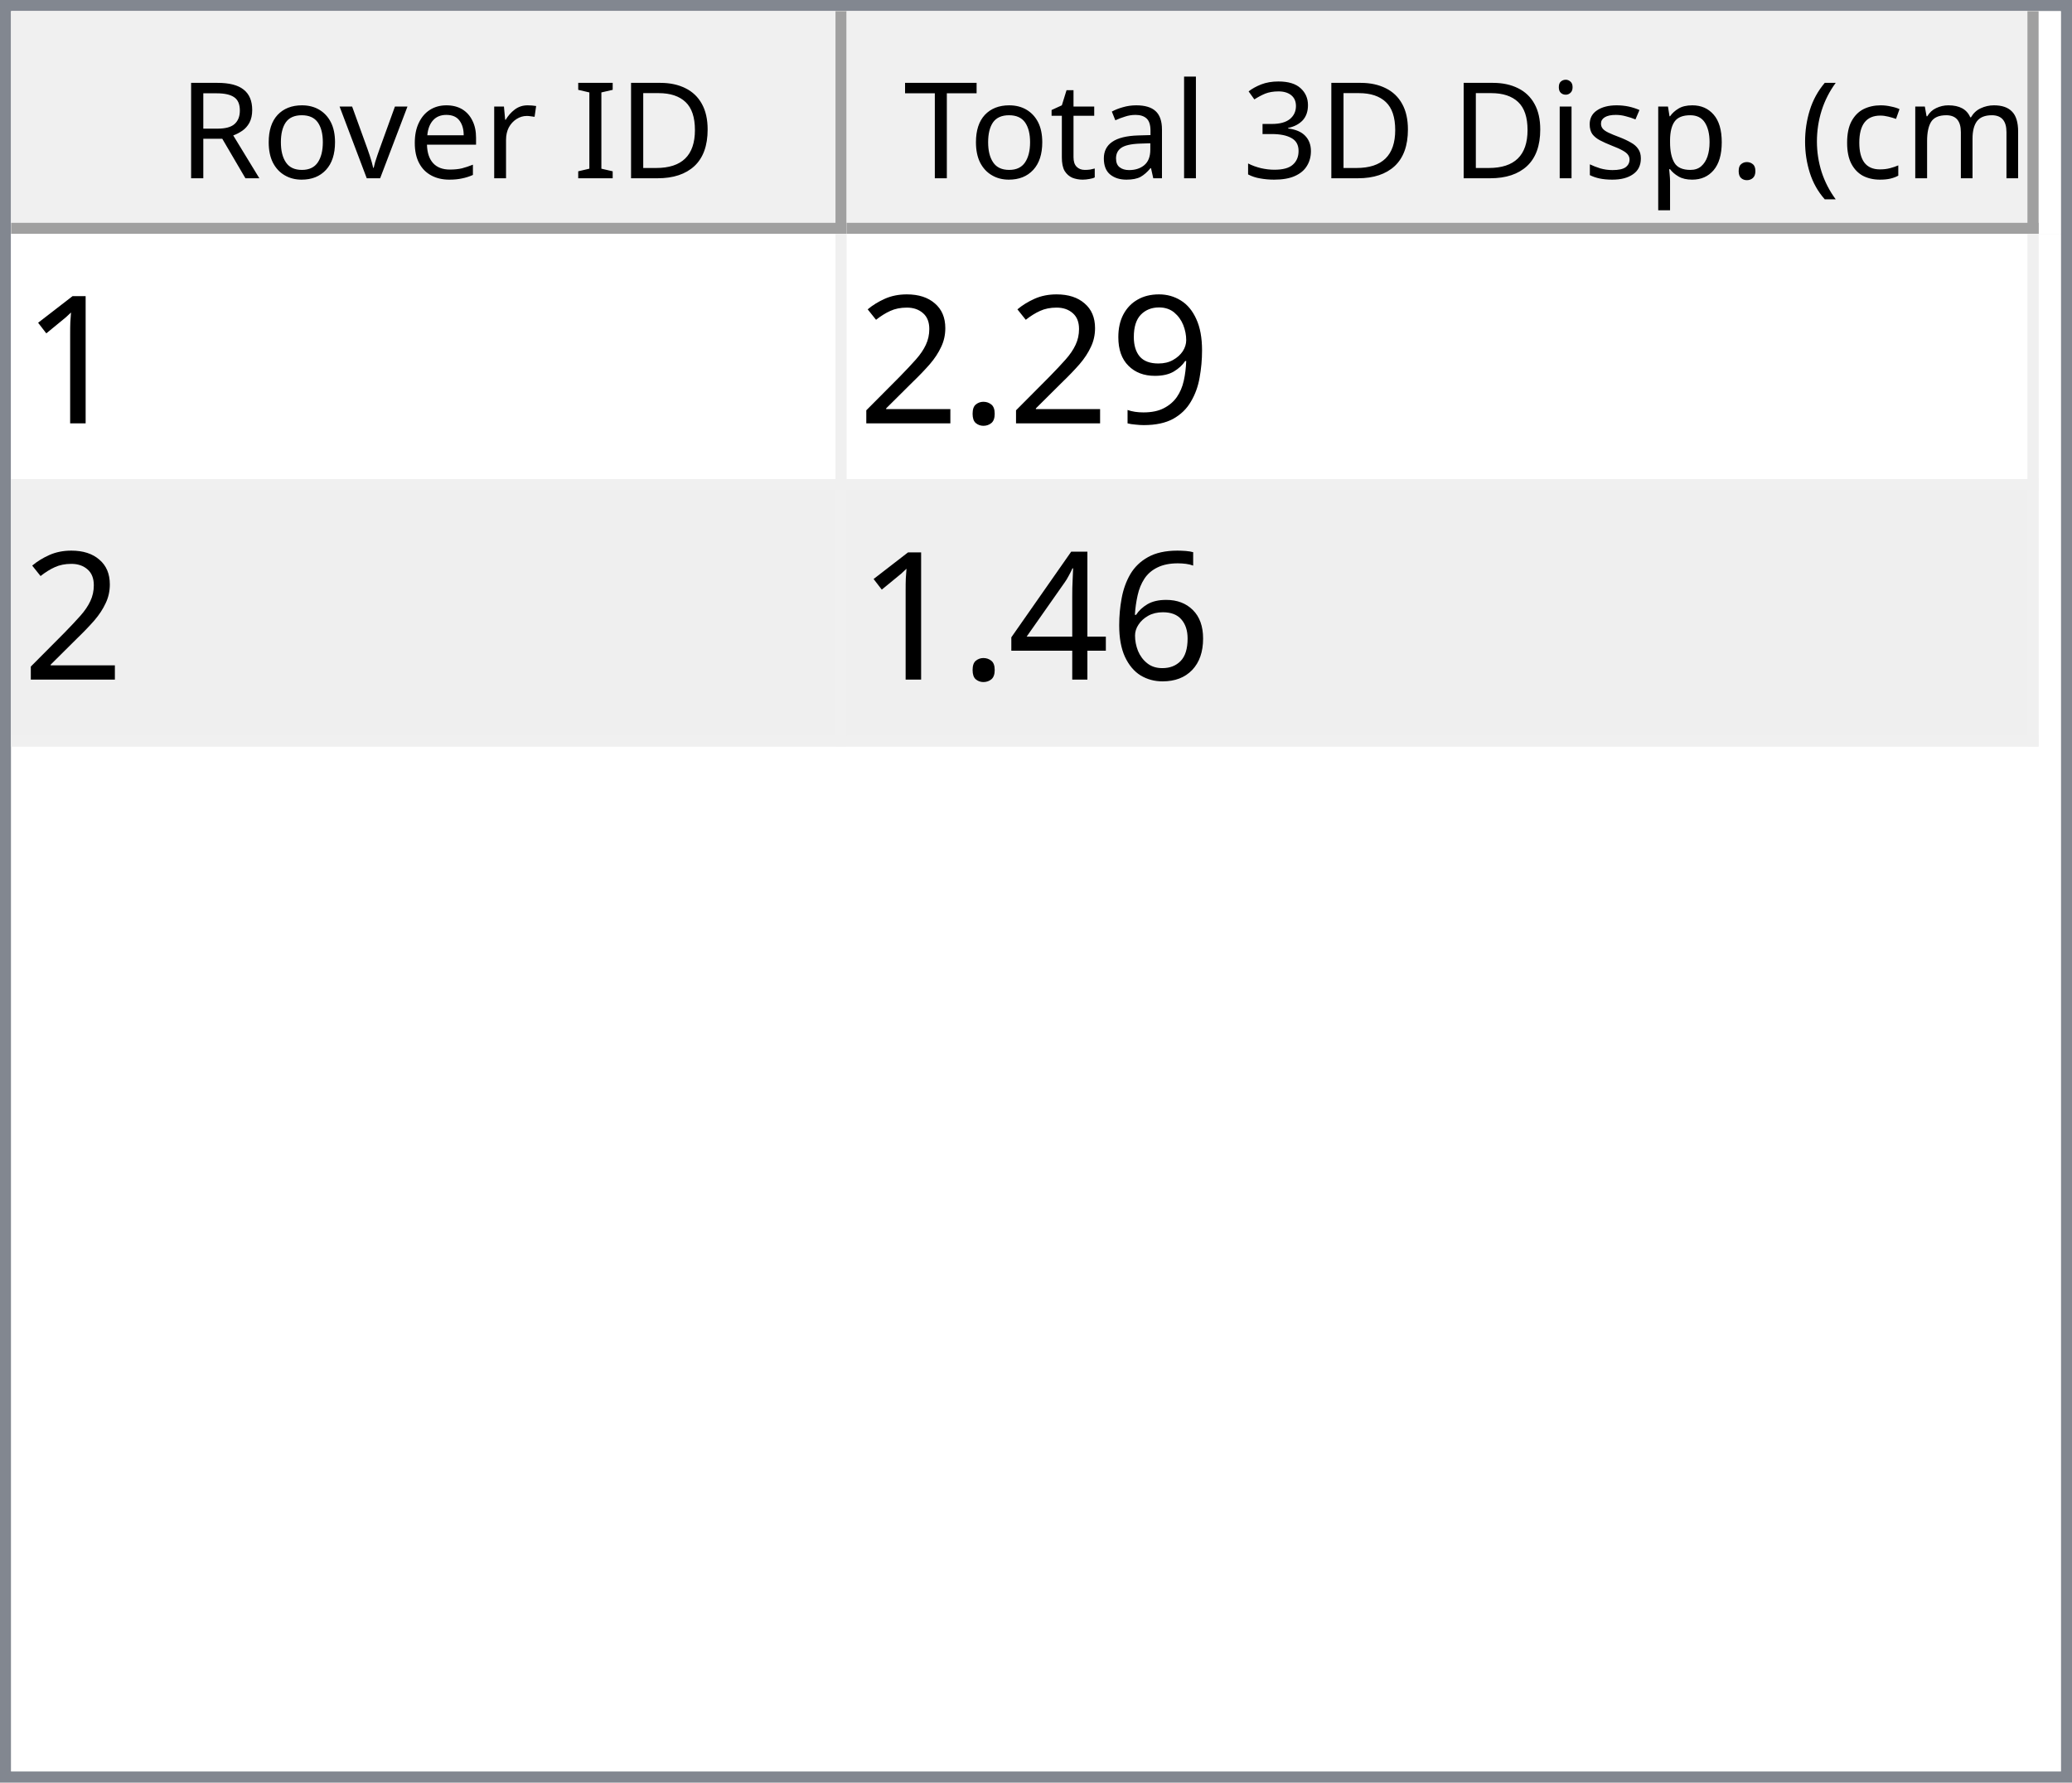
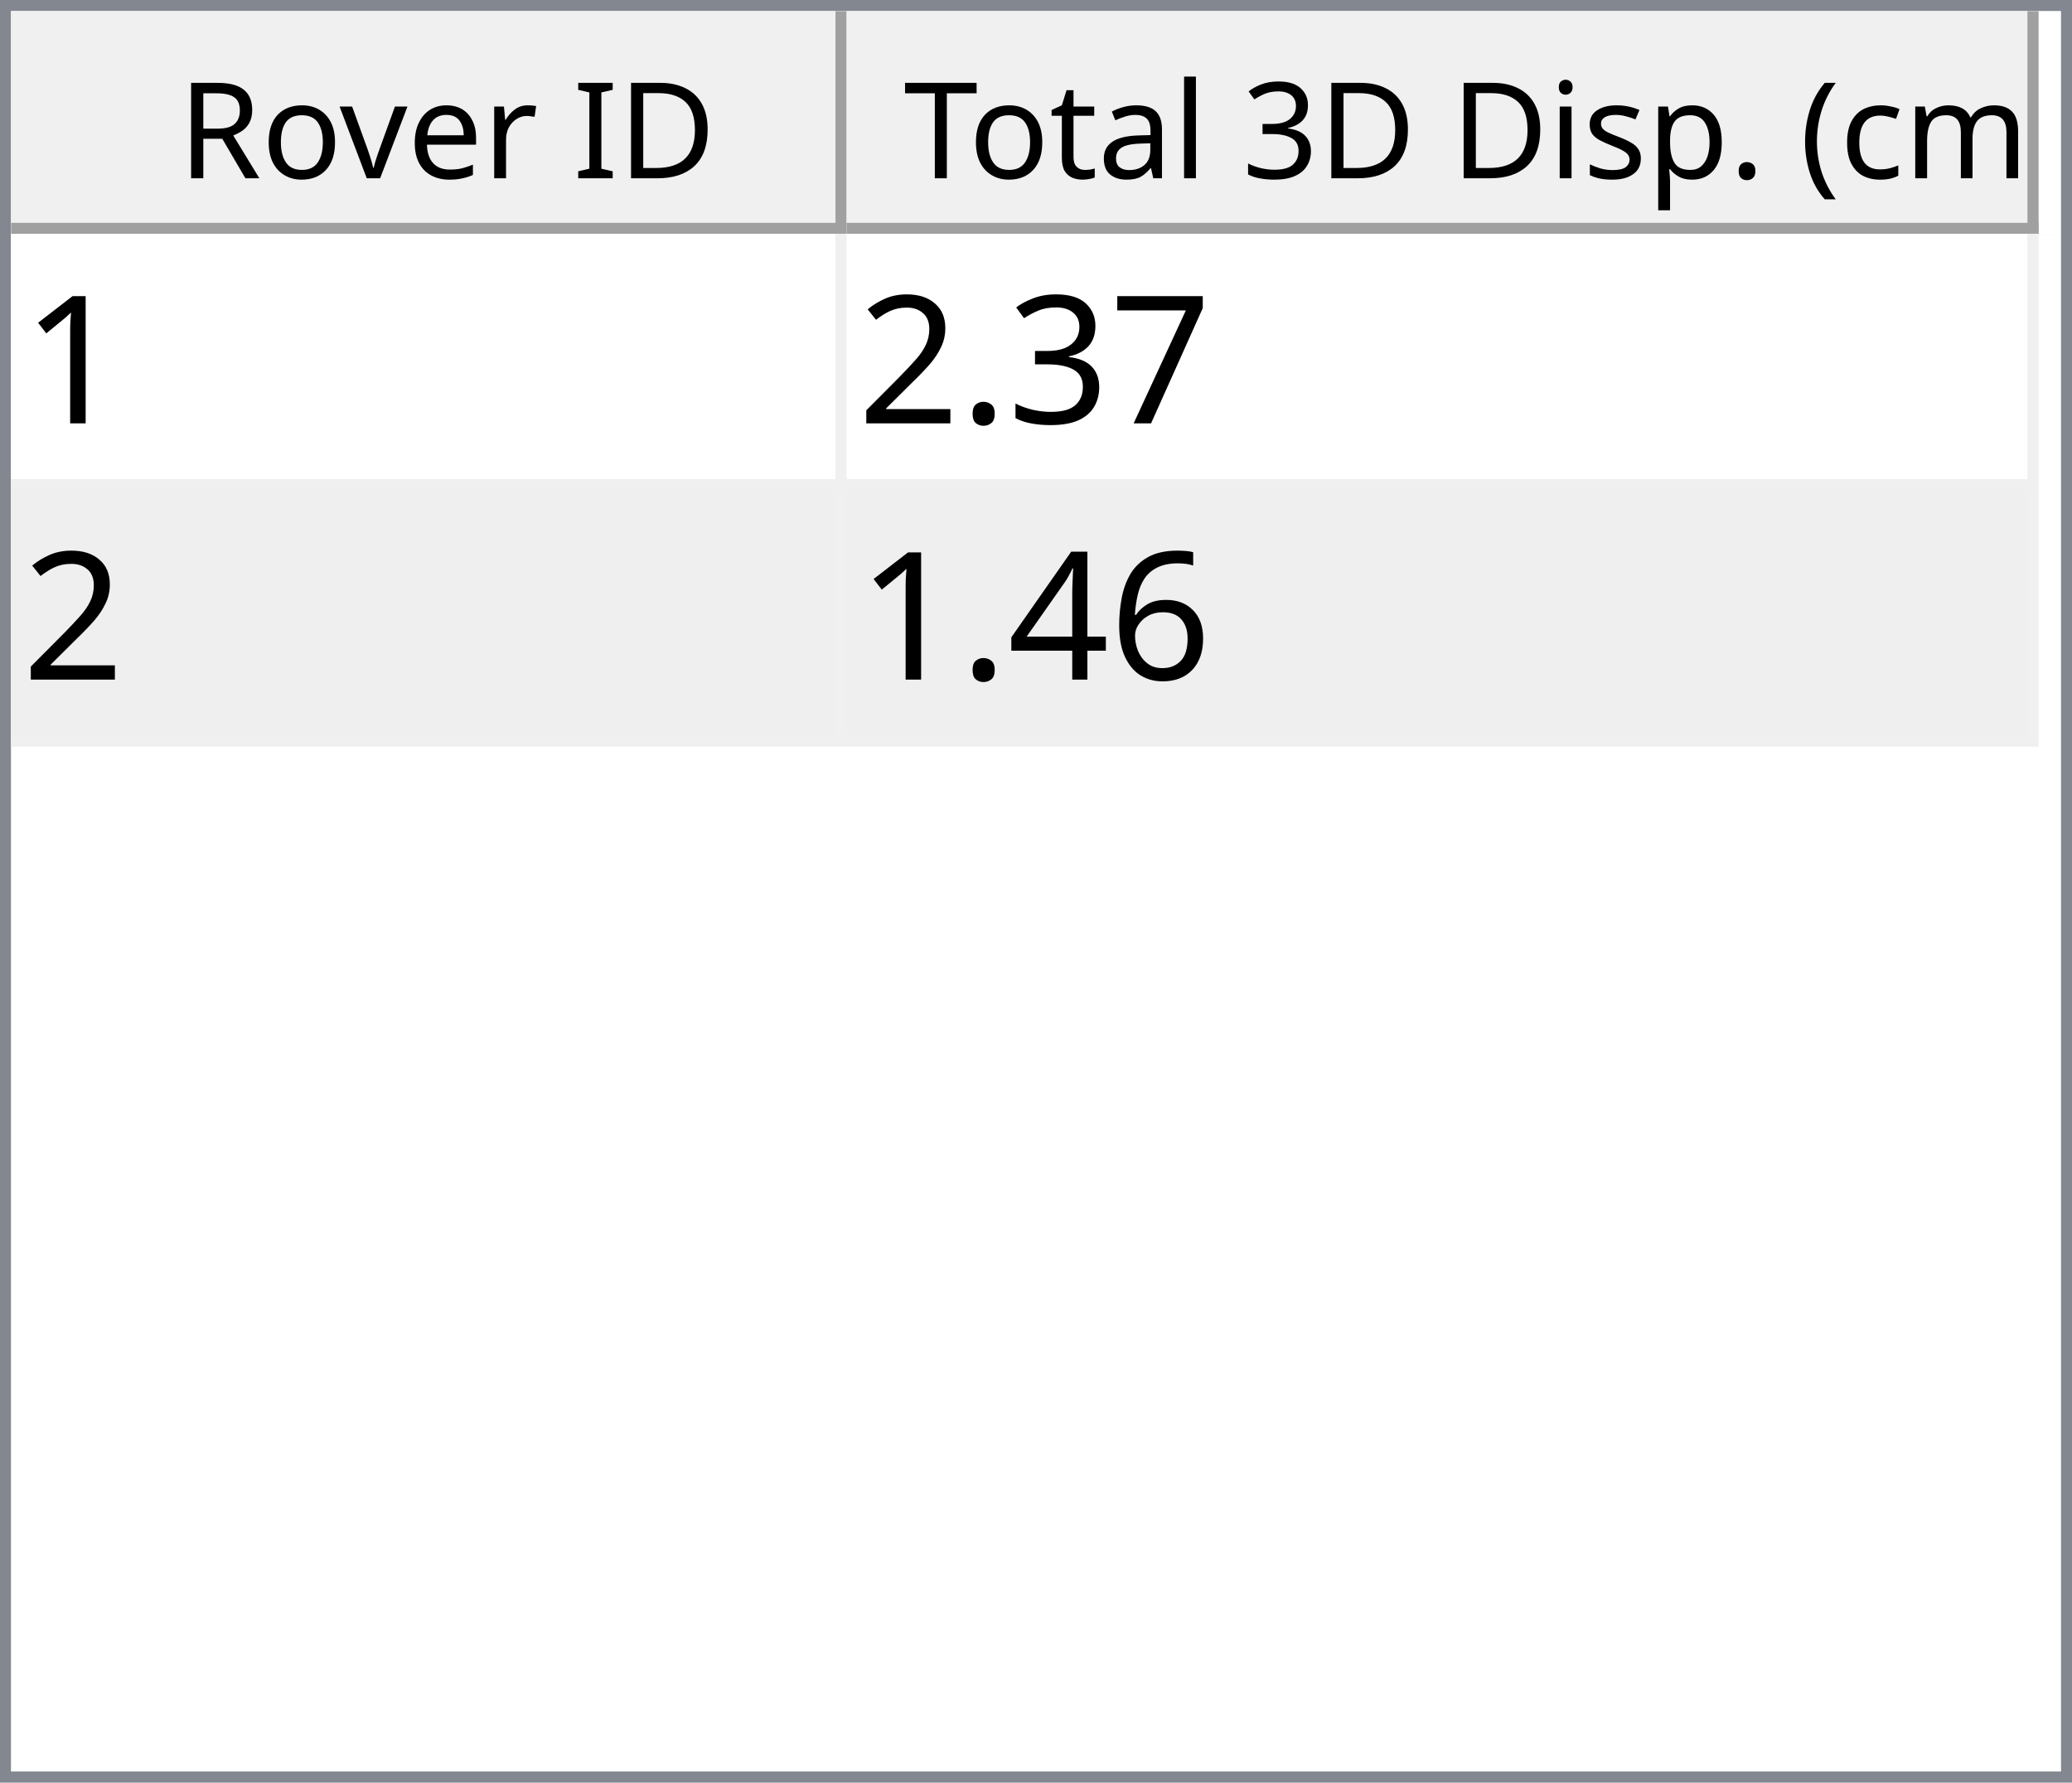
<svg xmlns="http://www.w3.org/2000/svg" style="fill-opacity:1; color-rendering:auto; color-interpolation:auto; text-rendering:auto; stroke:black; stroke-linecap:square; stroke-miterlimit:10; shape-rendering:auto; stroke-opacity:1; fill:black; stroke-dasharray:none; font-weight:normal; stroke-width:1; font-family:'Dialog'; font-style:normal; stroke-linejoin:miter; font-size:12px; stroke-dashoffset:0; image-rendering:auto;" width="186" height="160">
  <defs id="genericDefs" />
  <g>
    <defs id="defs1">
      <clipPath clipPathUnits="userSpaceOnUse" id="clipPath1">
        <path d="M0 0 L186 0 L186 160 L0 160 L0 0 Z" />
      </clipPath>
      <clipPath clipPathUnits="userSpaceOnUse" id="clipPath2">
        <path d="M0 0 L0 160 L186 160 L186 0 Z" />
      </clipPath>
      <clipPath clipPathUnits="userSpaceOnUse" id="clipPath3">
        <path d="M0 0 L0 20 L184 20 L184 0 Z" />
      </clipPath>
      <clipPath clipPathUnits="userSpaceOnUse" id="clipPath4">
        <path d="M0 0 L0 20 L75 20 L75 0 Z" />
      </clipPath>
      <clipPath clipPathUnits="userSpaceOnUse" id="clipPath5">
        <path d="M1 1 L1 19 L74 19 L74 1 Z" />
      </clipPath>
      <clipPath clipPathUnits="userSpaceOnUse" id="clipPath6">
        <path d="M0 0 L0 18 L73 18 L73 0 Z" />
      </clipPath>
      <clipPath clipPathUnits="userSpaceOnUse" id="clipPath7">
        <path d="M-0.5 -0.5 L-0.5 19.5 L74.5 19.5 L74.5 -0.5 Z" />
      </clipPath>
      <clipPath clipPathUnits="userSpaceOnUse" id="clipPath8">
        <path d="M0 0 L0 20 L107 20 L107 0 Z" />
      </clipPath>
      <clipPath clipPathUnits="userSpaceOnUse" id="clipPath9">
        <path d="M1 1 L1 19 L106 19 L106 1 Z" />
      </clipPath>
      <clipPath clipPathUnits="userSpaceOnUse" id="clipPath10">
        <path d="M0 0 L0 18 L105 18 L105 0 Z" />
      </clipPath>
      <clipPath clipPathUnits="userSpaceOnUse" id="clipPath11">
        <path d="M-0.5 -0.5 L-0.5 19.5 L106.5 19.5 L106.5 -0.5 Z" />
      </clipPath>
      <clipPath clipPathUnits="userSpaceOnUse" id="clipPath12">
        <path d="M0 0 L0 138 L184 138 L184 0 Z" />
      </clipPath>
      <clipPath clipPathUnits="userSpaceOnUse" id="clipPath13">
        <path d="M0 0 L0 46 L182 46 L182 0 Z" />
      </clipPath>
      <clipPath clipPathUnits="userSpaceOnUse" id="clipPath14">
        <path d="M-0.5 -0.5 L-0.5 45.5 L181.5 45.5 L181.5 -0.5 Z" />
      </clipPath>
      <clipPath clipPathUnits="userSpaceOnUse" id="clipPath15">
        <path d="M0 0 L0 22 L74 22 L74 0 Z" />
      </clipPath>
      <clipPath clipPathUnits="userSpaceOnUse" id="clipPath16">
        <path d="M0 0 L0 22 L106 22 L106 0 Z" />
      </clipPath>
      <font horiz-adv-x="64.551" id="font1">
        <font-face ascent="107.91" descent="25.098" units-per-em="100" style="font-style:normal; font-family:Segoe UI; font-weight:normal;" />
        <missing-glyph horiz-adv-x="64.551" d="M8.109 0 L8.109 68.266 L56.453 68.266 L56.453 0 L8.109 0 ZM15.328 7.234 L49.219 7.234 L49.219 61.031 L15.328 61.031 L15.328 7.234 Z" />
        <glyph unicode="D" horiz-adv-x="70.117" d="M9.188 0 L9.188 70.016 L28.516 70.016 Q65.531 70.016 65.531 35.891 Q65.531 19.672 55.25 9.836 Q44.969 0 27.734 0 L9.188 0 ZM17.391 62.594 L17.391 7.422 L27.828 7.422 Q41.609 7.422 49.273 14.797 Q56.938 22.172 56.938 35.688 Q56.938 62.594 28.328 62.594 L17.391 62.594 Z" />
        <glyph unicode="I" horiz-adv-x="26.611" d="M17.391 0 L9.188 0 L9.188 70.016 L17.391 70.016 L17.391 0 Z" />
        <glyph unicode=" " horiz-adv-x="27.393" d="" />
        <glyph unicode="r" horiz-adv-x="34.766" d="M34.188 41.891 Q32.078 43.5 28.125 43.5 Q23 43.5 19.555 38.672 Q16.109 33.844 16.109 25.484 L16.109 0 L8.109 0 L8.109 50 L16.109 50 L16.109 39.703 L16.312 39.703 Q18.016 44.969 21.531 47.922 Q25.047 50.875 29.391 50.875 Q32.516 50.875 34.188 50.203 L34.188 41.891 Z" />
        <glyph unicode="e" horiz-adv-x="52.295" d="M48.297 23 L12.984 23 Q13.188 14.656 17.484 10.109 Q21.781 5.562 29.297 5.562 Q37.75 5.562 44.828 11.141 L44.828 3.609 Q38.234 -1.172 27.391 -1.172 Q16.797 -1.172 10.742 5.641 Q4.688 12.453 4.688 24.812 Q4.688 36.469 11.305 43.82 Q17.922 51.172 27.734 51.172 Q37.547 51.172 42.922 44.828 Q48.297 38.484 48.297 27.203 L48.297 23 ZM40.094 29.781 Q40.047 36.719 36.75 40.578 Q33.453 44.438 27.594 44.438 Q21.922 44.438 17.969 40.383 Q14.016 36.328 13.094 29.781 L40.094 29.781 Z" />
        <glyph unicode="v" horiz-adv-x="47.9" d="M47.406 50 L27.484 0 L19.625 0 L0.688 50 L9.469 50 L22.172 13.672 Q23.578 9.672 23.922 6.688 L24.125 6.688 Q24.609 10.453 25.688 13.484 L38.969 50 L47.406 50 Z" />
        <glyph unicode="o" horiz-adv-x="58.594" d="M29 -1.172 Q17.922 -1.172 11.305 5.836 Q4.688 12.844 4.688 24.422 Q4.688 37.016 11.57 44.094 Q18.453 51.172 30.172 51.172 Q41.359 51.172 47.633 44.289 Q53.906 37.406 53.906 25.203 Q53.906 13.234 47.141 6.031 Q40.375 -1.172 29 -1.172 ZM29.594 44.438 Q21.875 44.438 17.383 39.188 Q12.891 33.938 12.891 24.703 Q12.891 15.828 17.43 10.695 Q21.969 5.562 29.594 5.562 Q37.359 5.562 41.531 10.594 Q45.703 15.625 45.703 24.906 Q45.703 34.281 41.531 39.359 Q37.359 44.438 29.594 44.438 Z" />
        <glyph unicode="R" horiz-adv-x="59.814" d="M59.375 0 L49.609 0 L37.891 19.625 Q36.281 22.359 34.766 24.289 Q33.25 26.219 31.664 27.438 Q30.078 28.656 28.25 29.219 Q26.422 29.781 24.125 29.781 L17.391 29.781 L17.391 0 L9.188 0 L9.188 70.016 L30.078 70.016 Q34.672 70.016 38.555 68.867 Q42.438 67.719 45.289 65.375 Q48.141 63.031 49.758 59.547 Q51.375 56.062 51.375 51.375 Q51.375 47.703 50.273 44.656 Q49.172 41.609 47.148 39.211 Q45.125 36.812 42.266 35.133 Q39.406 33.453 35.844 32.516 L35.844 32.328 Q37.594 31.547 38.891 30.547 Q40.188 29.547 41.359 28.18 Q42.531 26.812 43.68 25.078 Q44.828 23.344 46.234 21.047 L59.375 0 ZM17.391 62.594 L17.391 37.203 L28.516 37.203 Q31.594 37.203 34.203 38.133 Q36.812 39.062 38.719 40.797 Q40.625 42.531 41.703 45.047 Q42.781 47.562 42.781 50.688 Q42.781 56.297 39.141 59.445 Q35.5 62.594 28.609 62.594 L17.391 62.594 Z" />
        <glyph unicode=")" horiz-adv-x="30.176" d="M8.297 -15.922 L1.172 -15.922 Q16.406 2.344 16.406 26.812 Q16.406 51.469 1.078 70.016 L8.297 70.016 Q23.531 52.156 23.531 26.703 Q23.531 1.375 8.297 -15.922 Z" />
        <glyph unicode="m" horiz-adv-x="86.133" d="M79.109 0 L71.094 0 L71.094 28.719 Q71.094 37.016 68.531 40.727 Q65.969 44.438 59.906 44.438 Q54.781 44.438 51.195 39.75 Q47.609 35.062 47.609 28.516 L47.609 0 L39.594 0 L39.594 29.688 Q39.594 44.438 28.219 44.438 Q22.953 44.438 19.531 40.016 Q16.109 35.594 16.109 28.516 L16.109 0 L8.109 0 L8.109 50 L16.109 50 L16.109 42.094 L16.312 42.094 Q21.625 51.172 31.844 51.172 Q36.969 51.172 40.773 48.312 Q44.578 45.453 46 40.828 Q51.562 51.172 62.594 51.172 Q79.109 51.172 79.109 30.812 L79.109 0 Z" />
        <glyph unicode="c" horiz-adv-x="46.191" d="M42.188 2.297 Q36.422 -1.172 28.516 -1.172 Q17.828 -1.172 11.258 5.789 Q4.688 12.75 4.688 23.828 Q4.688 36.188 11.766 43.68 Q18.844 51.172 30.672 51.172 Q37.25 51.172 42.281 48.734 L42.281 40.531 Q36.719 44.438 30.375 44.438 Q22.703 44.438 17.797 38.945 Q12.891 33.453 12.891 24.516 Q12.891 15.719 17.508 10.641 Q22.125 5.562 29.891 5.562 Q36.422 5.562 42.188 9.906 L42.188 2.297 Z" />
        <glyph unicode="(" horiz-adv-x="30.176" d="M29.109 -15.922 L21.969 -15.922 Q6.844 1.375 6.844 26.703 Q6.844 52.156 21.969 70.016 L29.203 70.016 Q13.875 51.469 13.875 26.812 Q13.875 2.344 29.109 -15.922 Z" />
        <glyph unicode="." horiz-adv-x="21.68" d="M10.891 -1.078 Q8.641 -1.078 7.055 0.539 Q5.469 2.156 5.469 4.391 Q5.469 6.641 7.055 8.273 Q8.641 9.906 10.891 9.906 Q13.188 9.906 14.797 8.273 Q16.406 6.641 16.406 4.391 Q16.406 2.156 14.797 0.539 Q13.188 -1.078 10.891 -1.078 Z" />
        <glyph unicode="p" horiz-adv-x="58.789" d="M16.312 7.234 L16.109 7.234 L16.109 -23 L8.109 -23 L8.109 50 L16.109 50 L16.109 41.219 L16.312 41.219 Q22.219 51.172 33.594 51.172 Q43.266 51.172 48.688 44.461 Q54.109 37.75 54.109 26.469 Q54.109 13.922 48 6.375 Q41.891 -1.172 31.297 -1.172 Q21.578 -1.172 16.312 7.234 ZM16.109 27.391 L16.109 20.406 Q16.109 14.203 20.141 9.883 Q24.172 5.562 30.375 5.562 Q37.641 5.562 41.773 11.133 Q45.906 16.703 45.906 26.609 Q45.906 34.969 42.047 39.703 Q38.188 44.438 31.594 44.438 Q24.609 44.438 20.359 39.578 Q16.109 34.719 16.109 27.391 Z" />
        <glyph unicode="s" horiz-adv-x="42.432" d="M5.078 1.812 L5.078 10.406 Q11.625 5.562 19.484 5.562 Q30.031 5.562 30.031 12.594 Q30.031 14.594 29.125 15.992 Q28.219 17.391 26.68 18.461 Q25.141 19.531 23.07 20.383 Q21 21.234 18.609 22.172 Q15.281 23.484 12.766 24.828 Q10.25 26.172 8.57 27.859 Q6.891 29.547 6.031 31.695 Q5.172 33.844 5.172 36.719 Q5.172 40.234 6.789 42.945 Q8.406 45.656 11.086 47.484 Q13.766 49.312 17.211 50.242 Q20.656 51.172 24.312 51.172 Q30.812 51.172 35.938 48.922 L35.938 40.828 Q30.422 44.438 23.25 44.438 Q21 44.438 19.195 43.922 Q17.391 43.406 16.094 42.477 Q14.797 41.547 14.086 40.258 Q13.375 38.969 13.375 37.406 Q13.375 35.453 14.086 34.133 Q14.797 32.812 16.164 31.789 Q17.531 30.766 19.484 29.938 Q21.438 29.109 23.922 28.125 Q27.25 26.859 29.883 25.516 Q32.516 24.172 34.375 22.484 Q36.234 20.797 37.234 18.602 Q38.234 16.406 38.234 13.375 Q38.234 9.672 36.602 6.938 Q34.969 4.203 32.234 2.398 Q29.5 0.594 25.93 -0.289 Q22.359 -1.172 18.453 -1.172 Q10.75 -1.172 5.078 1.812 Z" />
        <glyph unicode="i" horiz-adv-x="24.219" d="M12.203 62.703 Q10.062 62.703 8.547 64.164 Q7.031 65.625 7.031 67.875 Q7.031 70.125 8.547 71.609 Q10.062 73.094 12.203 73.094 Q14.406 73.094 15.945 71.609 Q17.484 70.125 17.484 67.875 Q17.484 65.719 15.945 64.211 Q14.406 62.703 12.203 62.703 ZM16.109 0 L8.109 0 L8.109 50 L16.109 50 L16.109 0 Z" />
        <glyph unicode="3" horiz-adv-x="53.906" d="M46.531 19.828 Q46.531 15.094 44.75 11.211 Q42.969 7.328 39.719 4.57 Q36.469 1.812 31.93 0.297 Q27.391 -1.219 21.922 -1.219 Q11.922 -1.219 6 2.594 L6 11.188 Q13.094 5.609 22.219 5.609 Q25.875 5.609 28.828 6.539 Q31.781 7.469 33.906 9.227 Q36.031 10.984 37.18 13.477 Q38.328 15.969 38.328 19.094 Q38.328 32.812 18.797 32.812 L12.984 32.812 L12.984 39.594 L18.5 39.594 Q35.797 39.594 35.797 52.484 Q35.797 64.406 22.609 64.406 Q15.188 64.406 8.688 59.422 L8.688 67.188 Q15.375 71.188 24.609 71.188 Q29 71.188 32.57 69.969 Q36.141 68.75 38.68 66.555 Q41.219 64.359 42.609 61.281 Q44 58.203 44 54.5 Q44 40.672 30.031 36.719 L30.031 36.531 Q33.594 36.141 36.625 34.797 Q39.656 33.453 41.852 31.305 Q44.047 29.156 45.289 26.25 Q46.531 23.344 46.531 19.828 Z" />
        <glyph unicode="l" horiz-adv-x="24.219" d="M16.109 0 L8.109 0 L8.109 74.031 L16.109 74.031 L16.109 0 Z" />
        <glyph unicode="a" horiz-adv-x="50.879" d="M43.891 0 L35.891 0 L35.891 7.812 L35.688 7.812 Q30.469 -1.172 20.312 -1.172 Q12.844 -1.172 8.617 2.781 Q4.391 6.734 4.391 13.281 Q4.391 27.297 20.906 29.594 L35.891 31.688 Q35.891 44.438 25.594 44.438 Q16.547 44.438 9.281 38.281 L9.281 46.484 Q16.656 51.172 26.266 51.172 Q43.891 51.172 43.891 32.516 L43.891 0 ZM35.891 25.297 L23.828 23.641 Q18.266 22.859 15.43 20.875 Q12.594 18.891 12.594 13.875 Q12.594 10.203 15.211 7.883 Q17.828 5.562 22.172 5.562 Q28.125 5.562 32.008 9.742 Q35.891 13.922 35.891 20.312 L35.891 25.297 Z" />
        <glyph unicode="t" horiz-adv-x="33.887" d="M31.297 0.484 Q28.469 -1.078 23.828 -1.078 Q10.688 -1.078 10.688 13.578 L10.688 43.172 L2.094 43.172 L2.094 50 L10.688 50 L10.688 62.203 L18.703 64.797 L18.703 50 L31.297 50 L31.297 43.172 L18.703 43.172 L18.703 14.984 Q18.703 9.969 20.414 7.82 Q22.125 5.672 26.078 5.672 Q29.109 5.672 31.297 7.328 L31.297 0.484 Z" />
        <glyph unicode="T" horiz-adv-x="52.393" d="M50.594 62.594 L30.375 62.594 L30.375 0 L22.172 0 L22.172 62.594 L2 62.594 L2 70.016 L50.594 70.016 L50.594 62.594 Z" />
      </font>
      <font horiz-adv-x="75.0" id="font2">
        <font-face ascent="100.537" descent="21.973" units-per-em="100" style="font-style:normal; font-family:sans-serif; font-weight:normal;" />
        <missing-glyph horiz-adv-x="75.0" d="M12.5 0 L12.5 62.5 L62.5 62.5 L62.5 0 L12.5 0 ZM14.062 1.562 L60.938 1.562 L60.938 60.938 L14.062 60.938 L14.062 1.562 Z" />
        <glyph unicode="1" horiz-adv-x="55.615" d="M37.25 0 L28.469 0 L28.469 56 Q25.297 52.984 20.141 49.953 Q14.984 46.922 10.891 45.406 L10.891 53.906 Q18.266 57.375 23.781 62.305 Q29.297 67.234 31.594 71.875 L37.25 71.875 L37.25 0 Z" />
-         <glyph unicode="9" horiz-adv-x="55.615" d="M5.469 16.547 L13.922 17.328 Q14.984 11.375 18.016 8.688 Q21.047 6 25.781 6 Q29.828 6 32.883 7.859 Q35.938 9.719 37.891 12.82 Q39.844 15.922 41.164 21.195 Q42.484 26.469 42.484 31.938 Q42.484 32.516 42.438 33.688 Q39.797 29.5 35.234 26.883 Q30.672 24.266 25.344 24.266 Q16.453 24.266 10.305 30.711 Q4.156 37.156 4.156 47.703 Q4.156 58.594 10.578 65.234 Q17 71.875 26.656 71.875 Q33.641 71.875 39.43 68.117 Q45.219 64.359 48.219 57.398 Q51.219 50.438 51.219 37.25 Q51.219 23.531 48.242 15.406 Q45.266 7.281 39.383 3.031 Q33.5 -1.219 25.594 -1.219 Q17.188 -1.219 11.867 3.445 Q6.547 8.109 5.469 16.547 ZM41.453 48.141 Q41.453 55.719 37.43 60.156 Q33.406 64.594 27.734 64.594 Q21.875 64.594 17.531 59.812 Q13.188 55.031 13.188 47.406 Q13.188 40.578 17.312 36.305 Q21.438 32.031 27.484 32.031 Q33.594 32.031 37.523 36.305 Q41.453 40.578 41.453 48.141 Z" />
+         <glyph unicode="7" horiz-adv-x="55.615" d="M4.734 62.203 L4.734 70.656 L51.078 70.656 L51.078 63.812 Q44.234 56.547 37.523 44.484 Q30.812 32.422 27.156 19.672 Q24.516 10.688 23.781 0 L14.75 0 Q14.891 8.453 18.062 20.414 Q21.234 32.375 27.172 43.484 Q33.109 54.594 39.797 62.203 L4.734 62.203 Z" />
+         <glyph unicode="3" horiz-adv-x="55.615" d="M4.203 18.891 L12.984 20.062 Q14.5 12.594 18.141 9.297 Q21.781 6 27 6 Q33.203 6 37.477 10.297 Q41.75 14.594 41.75 20.953 Q41.75 27 37.797 30.93 Q33.844 34.859 27.734 34.859 Q25.25 34.859 21.531 33.891 L22.516 41.609 Q23.391 41.5 23.922 41.5 Q29.547 41.5 34.039 44.43 Q38.531 47.359 38.531 53.469 Q38.531 58.297 35.258 61.477 Q31.984 64.656 26.812 64.656 Q21.688 64.656 18.266 61.43 Q14.844 58.203 13.875 51.766 L5.078 53.328 Q6.688 62.156 12.398 67.016 Q18.109 71.875 26.609 71.875 Q32.469 71.875 37.398 69.359 Q42.328 66.844 44.945 62.5 Q47.562 58.156 47.562 53.266 Q47.562 48.641 45.07 44.828 Q42.578 41.016 37.703 38.766 Q44.047 37.312 47.562 32.695 Q51.078 28.078 51.078 21.141 Q51.078 11.766 44.242 5.25 Q37.406 -1.266 26.953 -1.266 Q17.531 -1.266 11.305 4.352 Q5.078 9.969 4.203 18.891 Z" />
        <glyph unicode="." horiz-adv-x="27.783" d="M9.078 0 L9.078 10.016 L19.094 10.016 L19.094 0 L9.078 0 Z" />
        <glyph unicode="2" horiz-adv-x="55.615" d="M50.344 8.453 L50.344 0 L3.031 0 Q2.938 3.172 4.047 6.109 Q5.859 10.938 9.836 15.625 Q13.812 20.312 21.344 26.469 Q33.016 36.031 37.117 41.625 Q41.219 47.219 41.219 52.203 Q41.219 57.422 37.477 61.008 Q33.734 64.594 27.734 64.594 Q21.391 64.594 17.578 60.789 Q13.766 56.984 13.719 50.25 L4.688 51.172 Q5.609 61.281 11.664 66.578 Q17.719 71.875 27.938 71.875 Q38.234 71.875 44.242 66.164 Q50.25 60.453 50.25 52 Q50.25 47.703 48.492 43.555 Q46.734 39.406 42.656 34.812 Q38.578 30.219 29.109 22.219 Q21.188 15.578 18.945 13.211 Q16.703 10.844 15.234 8.453 L50.344 8.453 Z" />
        <glyph unicode="6" horiz-adv-x="55.615" d="M49.75 54.047 L41.016 53.375 Q39.844 58.547 37.703 60.891 Q34.125 64.656 28.906 64.656 Q24.703 64.656 21.531 62.312 Q17.391 59.281 14.992 53.469 Q12.594 47.656 12.5 36.922 Q15.672 41.75 20.266 44.094 Q24.859 46.438 29.891 46.438 Q38.672 46.438 44.852 39.969 Q51.031 33.5 51.031 23.25 Q51.031 16.5 48.125 10.719 Q45.219 4.938 40.141 1.859 Q35.062 -1.219 28.609 -1.219 Q17.625 -1.219 10.695 6.859 Q3.766 14.938 3.766 33.5 Q3.766 54.25 11.422 63.672 Q18.109 71.875 29.438 71.875 Q37.891 71.875 43.289 67.141 Q48.688 62.406 49.75 54.047 ZM13.875 23.188 Q13.875 18.656 15.797 14.508 Q17.719 10.359 21.188 8.18 Q24.656 6 28.469 6 Q34.031 6 38.039 10.492 Q42.047 14.984 42.047 22.703 Q42.047 30.125 38.086 34.398 Q34.125 38.672 28.125 38.672 Q22.172 38.672 18.023 34.398 Q13.875 30.125 13.875 23.188 Z" />
        <glyph unicode="4" horiz-adv-x="55.615" d="M32.328 0 L32.328 17.141 L1.266 17.141 L1.266 25.203 L33.938 71.578 L41.109 71.578 L41.109 25.203 L50.781 25.203 L50.781 17.141 L41.109 17.141 L41.109 0 L32.328 0 ZM32.328 25.203 L32.328 57.469 L9.906 25.203 L32.328 25.203 Z" />
      </font>
    </defs>
    <g style="fill:white; stroke:white;">
      <rect x="0" y="0" width="186" style="clip-path:url(#clipPath1); stroke:none;" height="160" />
    </g>
    <g style="fill:white; text-rendering:optimizeSpeed; color-rendering:optimizeSpeed; image-rendering:optimizeSpeed; shape-rendering:crispEdges; stroke:white; color-interpolation:sRGB;">
      <rect x="0" width="186" height="160" y="0" style="stroke:none;" />
      <path style="stroke:none;" d="M0 160 L186 160 L186 0 L0 0 Z" />
    </g>
    <g style="fill:rgb(240,240,240); font-family:'Segoe UI'; stroke:rgb(240,240,240);">
      <rect x="0" y="0" width="186" style="clip-path:url(#clipPath2); stroke:none;" height="160" />
    </g>
    <g style="fill:rgb(130,135,144); font-family:'Segoe UI'; stroke:rgb(130,135,144);">
      <path d="M0 0 L186 0 L186 160 L0 160 L0 0 ZM1 1 L185 1 L185 159 L1 159 L1 1 Z" style="fill-rule:evenodd; clip-path:url(#clipPath2); stroke:none;" />
    </g>
    <g style="fill:white; font-family:'Segoe UI'; stroke:white;" transform="translate(1,1)">
      <rect x="0" y="0" width="184" style="clip-path:url(#clipPath3); stroke:none;" height="20" />
    </g>
    <g style="fill:rgb(240,240,240); font-family:'Segoe UI'; stroke:rgb(240,240,240);" transform="translate(1,1)">
      <rect x="0" y="0" width="75" style="clip-path:url(#clipPath4); stroke:none;" height="20" />
    </g>
    <g style="font-family:'Segoe UI';" transform="translate(2,2)">
      <text x="14" xml:space="preserve" y="14" style="clip-path:url(#clipPath6); stroke:none;">Rover ID</text>
    </g>
    <g style="fill:rgb(160,160,160); font-family:'Segoe UI'; stroke:rgb(160,160,160); stroke-linejoin:bevel;" transform="translate(1.5,1.5)">
      <line x1="74" x2="74" y1="0" style="fill:none; clip-path:url(#clipPath7);" y2="19" />
    </g>
    <g style="fill:rgb(160,160,160); font-family:'Segoe UI'; stroke:rgb(160,160,160); stroke-linejoin:bevel;" transform="matrix(1,0,0,1,1,1) translate(0.5,0.5)">
      <line x1="0" x2="74" y1="19" style="fill:none; clip-path:url(#clipPath7);" y2="19" />
    </g>
    <g style="fill:rgb(240,240,240); font-family:'Segoe UI'; stroke:rgb(240,240,240);" transform="translate(76,1)">
      <rect x="0" y="0" width="107" style="clip-path:url(#clipPath8); stroke:none;" height="20" />
    </g>
    <g style="font-family:'Segoe UI';" transform="translate(77,2)">
      <text x="1" xml:space="preserve" y="14" style="clip-path:url(#clipPath10); stroke:none;"> Total 3D Disp. (cm)</text>
    </g>
    <g style="fill:rgb(160,160,160); font-family:'Segoe UI'; stroke:rgb(160,160,160); stroke-linejoin:bevel;" transform="translate(76.5,1.5)">
      <line x1="106" x2="106" y1="0" style="fill:none; clip-path:url(#clipPath11);" y2="19" />
    </g>
    <g style="fill:rgb(160,160,160); font-family:'Segoe UI'; stroke:rgb(160,160,160); stroke-linejoin:bevel;" transform="matrix(1,0,0,1,76,1) translate(0.5,0.5)">
      <line x1="0" x2="106" y1="19" style="fill:none; clip-path:url(#clipPath11);" y2="19" />
    </g>
    <g style="fill:white; font-family:'Segoe UI'; stroke:white;" transform="translate(1,21)">
      <rect x="0" y="0" width="184" style="clip-path:url(#clipPath12); stroke:none;" height="138" />
    </g>
    <g style="fill:rgb(240,240,240); font-size:16px; font-family:sans-serif; stroke:rgb(240,240,240);" transform="translate(1,21)">
      <rect x="0" y="0" width="182" style="clip-path:url(#clipPath13); stroke:none;" height="46" />
      <line transform="translate(0.5,0.5)" x1="0" x2="181" y1="22" style="clip-path:url(#clipPath14); fill:none; stroke-linejoin:bevel;" y2="22" />
    </g>
    <g transform="matrix(1,0,0,1,1,21) translate(0.5,0.5)" style="fill:rgb(240,240,240); font-size:16px; font-family:sans-serif; stroke:rgb(240,240,240); stroke-linejoin:bevel;">
      <line x1="0" x2="181" y1="45" style="fill:none; clip-path:url(#clipPath14);" y2="45" />
    </g>
    <g transform="matrix(1,0,0,1,1,21) translate(0.5,0.5)" style="fill:rgb(240,240,240); font-size:16px; font-family:sans-serif; stroke:rgb(240,240,240); stroke-linejoin:bevel;">
      <line x1="74" x2="74" y1="0" style="fill:none; clip-path:url(#clipPath14);" y2="45" />
    </g>
    <g transform="matrix(1,0,0,1,1,21) translate(0.5,0.5)" style="fill:rgb(240,240,240); font-size:16px; font-family:sans-serif; stroke:rgb(240,240,240); stroke-linejoin:bevel;">
      <line x1="181" x2="181" y1="0" style="fill:none; clip-path:url(#clipPath14);" y2="45" />
    </g>
    <g style="fill:white; font-size:16px; font-family:sans-serif; stroke:white;" transform="matrix(1,0,0,1,1,21)">
      <rect x="0" y="0" width="74" style="clip-path:url(#clipPath15); stroke:none;" height="22" />
      <text x="1" y="17" style="fill:black; clip-path:url(#clipPath15); stroke:none;" xml:space="preserve">1</text>
    </g>
    <g style="fill:white; font-size:16px; font-family:sans-serif; stroke:white;" transform="matrix(1,0,0,1,1,21) translate(75,0)">
      <rect x="0" y="0" width="106" style="clip-path:url(#clipPath16); stroke:none;" height="22" />
-       <text x="1" y="17" style="fill:black; clip-path:url(#clipPath16); stroke:none;" xml:space="preserve">2.29</text>
+       <text x="1" y="17" style="fill:black; clip-path:url(#clipPath16); stroke:none;" xml:space="preserve">2.37</text>
    </g>
    <g style="fill:rgb(239,239,239); font-size:16px; font-family:sans-serif; stroke:rgb(239,239,239);" transform="matrix(1,0,0,1,1,21) translate(0,23)">
      <rect x="0" y="0" width="74" style="clip-path:url(#clipPath15); stroke:none;" height="22" />
      <text x="1" y="17" style="fill:black; clip-path:url(#clipPath15); stroke:none;" xml:space="preserve">2</text>
    </g>
    <g style="fill:rgb(239,239,239); font-size:16px; font-family:sans-serif; stroke:rgb(239,239,239);" transform="matrix(1,0,0,1,1,21) translate(75,23)">
      <rect x="0" y="0" width="106" style="clip-path:url(#clipPath16); stroke:none;" height="22" />
      <text x="1" y="17" style="fill:black; clip-path:url(#clipPath16); stroke:none;" xml:space="preserve">1.46</text>
    </g>
  </g>
</svg>
